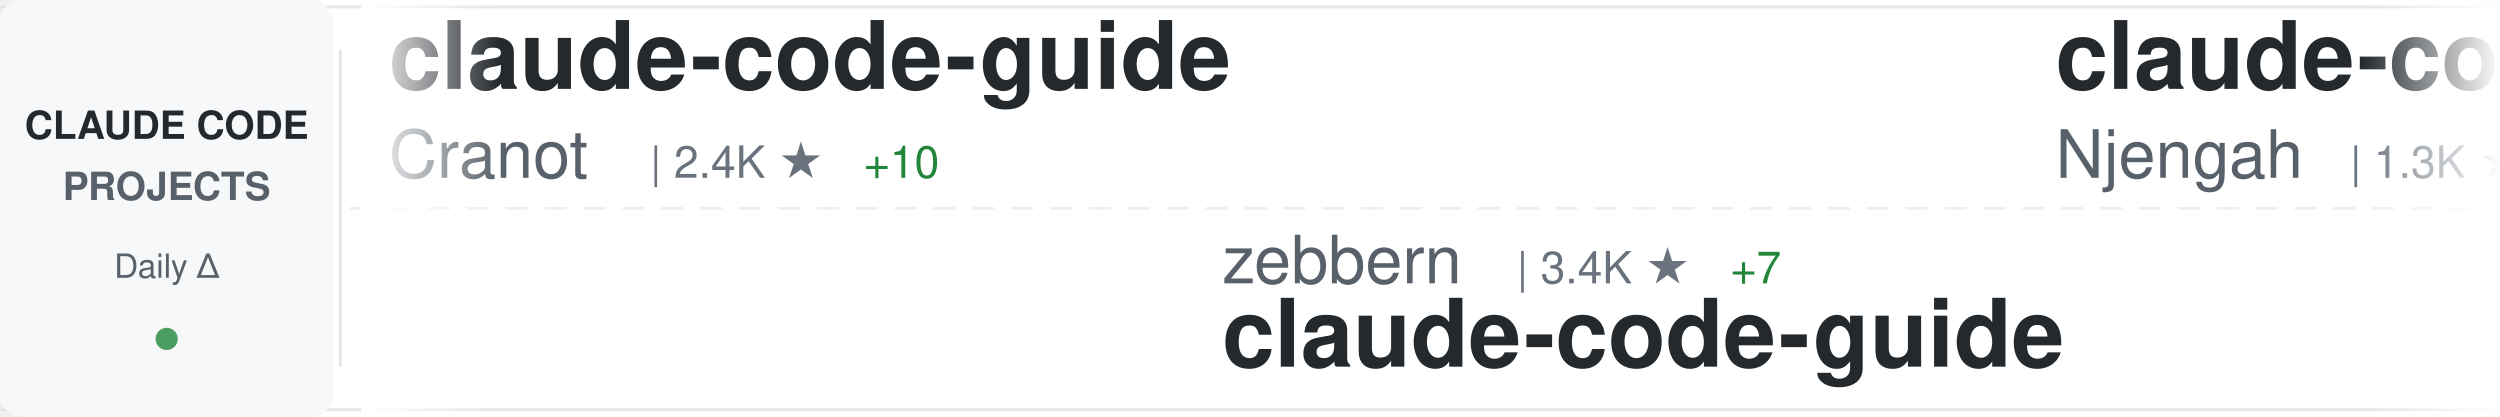
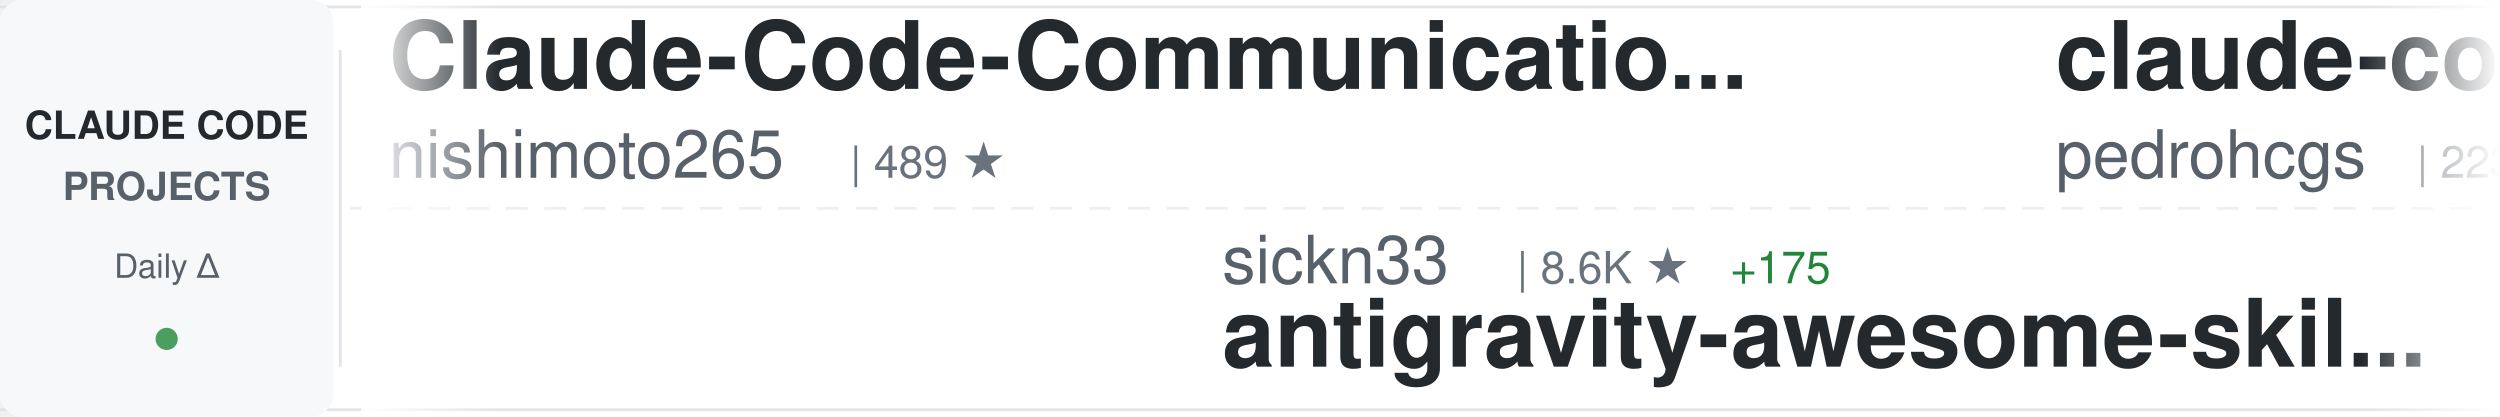
<svg xmlns="http://www.w3.org/2000/svg" width="900" height="150">
  <defs>
    <linearGradient id="awesomeLeftFade" x1="0%" y1="0%" x2="100%" y2="0%">
      <stop offset="0%" style="stop-color:#ffffff;stop-opacity:1" />
      <stop offset="100%" style="stop-color:#ffffff;stop-opacity:0" />
    </linearGradient>
    <linearGradient id="awesomeRightFade" x1="0%" y1="0%" x2="100%" y2="0%">
      <stop offset="0%" style="stop-color:#ffffff;stop-opacity:0" />
      <stop offset="100%" style="stop-color:#ffffff;stop-opacity:1" />
    </linearGradient>
  </defs>
  <rect width="900" height="150" fill="#ffffff" rx="8" />
  <rect x="0" y="2" width="900" height="1" fill="#e1e4e8" />
  <rect x="0" y="147" width="900" height="1" fill="#e1e4e8" />
  <line x1="0" y1="75" x2="900" y2="75" stroke="#e1e4e8" stroke-width="1" stroke-dasharray="8 6" opacity="0.6" />
  <rect x="0" y="0" width="120" height="150" fill="#f6f8fa" rx="8" />
  <text x="60" y="50" font-family="-apple-system, BlinkMacSystemFont, 'Segoe UI', Helvetica, Arial, sans-serif" font-size="14" font-weight="600" fill="#24292e" text-anchor="middle">CLAUDE CODE</text>
  <text x="60" y="72" font-family="-apple-system, BlinkMacSystemFont, 'Segoe UI', Helvetica, Arial, sans-serif" font-size="14" font-weight="600" fill="#586069" text-anchor="middle">PROJECTS</text>
  <text x="60" y="100" font-family="-apple-system, BlinkMacSystemFont, 'Segoe UI', Helvetica, Arial, sans-serif" font-size="12" font-weight="500" fill="#586069" text-anchor="middle">Daily Δ</text>
  <circle cx="60" cy="122" r="4" fill="#22863a" opacity="0.8" />
  <rect x="122" y="18" width="1" height="114" fill="#e1e4e8" />
  <clipPath id="awesomeTickerClip">
    <rect x="130" y="0" width="770" height="150" />
  </clipPath>
  <g clip-path="url(#awesomeTickerClip)">
    <g id="awesomeTickerItems">
      <animateTransform attributeName="transform" attributeType="XML" type="translate" from="0 0" to="-3000 0" dur="54s" repeatCount="indefinite" />
      <g transform="translate(0, 0)">
-         <text x="140" y="32" font-family="-apple-system, BlinkMacSystemFont, 'Segoe UI', Helvetica, Arial, sans-serif" font-size="34" font-weight="600" fill="#24292e">claude-code-guide</text>
-         <text x="140" y="64" font-family="-apple-system, BlinkMacSystemFont, 'Segoe UI', Helvetica, Arial, sans-serif" font-size="24" font-weight="400" fill="#586069">Cranot</text>
-         <text x="234" y="64" font-family="-apple-system, BlinkMacSystemFont, 'Segoe UI', Helvetica, Arial, sans-serif" font-size="16" font-weight="500" fill="#6a737d">| 2.4K ★</text>
-         <text x="311" y="64" font-family="-apple-system, BlinkMacSystemFont, 'Segoe UI', Helvetica, Arial, sans-serif" font-size="16" font-weight="500" fill="#22863a"> +10</text>
+         <text x="140" y="32" font-family="-apple-system, BlinkMacSystemFont, 'Segoe UI', Helvetica, Arial, sans-serif" font-size="34" font-weight="600" fill="#24292e">Claude-Code-Communicatio...</text>
+         <text x="140" y="64" font-family="-apple-system, BlinkMacSystemFont, 'Segoe UI', Helvetica, Arial, sans-serif" font-size="24" font-weight="400" fill="#586069">nishimoto265</text>
+         <text x="306" y="64" font-family="-apple-system, BlinkMacSystemFont, 'Segoe UI', Helvetica, Arial, sans-serif" font-size="16" font-weight="500" fill="#6a737d">| 489 ★</text>
      </g>
      <g transform="translate(300, 0)">
-         <text x="140" y="102" font-family="-apple-system, BlinkMacSystemFont, 'Segoe UI', Helvetica, Arial, sans-serif" font-size="24" font-weight="400" fill="#586069">zebbern</text>
-         <text x="246" y="102" font-family="-apple-system, BlinkMacSystemFont, 'Segoe UI', Helvetica, Arial, sans-serif" font-size="16" font-weight="500" fill="#6a737d">| 3.4K ★</text>
-         <text x="323" y="102" font-family="-apple-system, BlinkMacSystemFont, 'Segoe UI', Helvetica, Arial, sans-serif" font-size="16" font-weight="500" fill="#22863a"> +7</text>
-         <text x="140" y="132" font-family="-apple-system, BlinkMacSystemFont, 'Segoe UI', Helvetica, Arial, sans-serif" font-size="34" font-weight="600" fill="#24292e">claude-code-guide</text>
+         <text x="140" y="102" font-family="-apple-system, BlinkMacSystemFont, 'Segoe UI', Helvetica, Arial, sans-serif" font-size="24" font-weight="400" fill="#586069">sickn33</text>
+         <text x="246" y="102" font-family="-apple-system, BlinkMacSystemFont, 'Segoe UI', Helvetica, Arial, sans-serif" font-size="16" font-weight="500" fill="#6a737d">| 8.6K ★</text>
+         <text x="323" y="102" font-family="-apple-system, BlinkMacSystemFont, 'Segoe UI', Helvetica, Arial, sans-serif" font-size="16" font-weight="500" fill="#22863a"> +175</text>
+         <text x="140" y="132" font-family="-apple-system, BlinkMacSystemFont, 'Segoe UI', Helvetica, Arial, sans-serif" font-size="34" font-weight="600" fill="#24292e">antigravity-awesome-skil...</text>
      </g>
      <g transform="translate(600, 0)">
-         <text x="140" y="32" font-family="-apple-system, BlinkMacSystemFont, 'Segoe UI', Helvetica, Arial, sans-serif" font-size="34" font-weight="600" fill="#24292e">claude-code-cheat-sheet</text>
-         <text x="140" y="64" font-family="-apple-system, BlinkMacSystemFont, 'Segoe UI', Helvetica, Arial, sans-serif" font-size="24" font-weight="400" fill="#586069">Njengah</text>
-         <text x="246" y="64" font-family="-apple-system, BlinkMacSystemFont, 'Segoe UI', Helvetica, Arial, sans-serif" font-size="16" font-weight="500" fill="#6a737d">| 1.3K ★</text>
-         <text x="323" y="64" font-family="-apple-system, BlinkMacSystemFont, 'Segoe UI', Helvetica, Arial, sans-serif" font-size="16" font-weight="500" fill="#22863a"> +7</text>
+         <text x="140" y="32" font-family="-apple-system, BlinkMacSystemFont, 'Segoe UI', Helvetica, Arial, sans-serif" font-size="34" font-weight="600" fill="#24292e">claude-code-my-workflow</text>
+         <text x="140" y="64" font-family="-apple-system, BlinkMacSystemFont, 'Segoe UI', Helvetica, Arial, sans-serif" font-size="24" font-weight="400" fill="#586069">pedrohcgs</text>
+         <text x="270" y="64" font-family="-apple-system, BlinkMacSystemFont, 'Segoe UI', Helvetica, Arial, sans-serif" font-size="16" font-weight="500" fill="#6a737d">| 223 ★</text>
+         <text x="338" y="64" font-family="-apple-system, BlinkMacSystemFont, 'Segoe UI', Helvetica, Arial, sans-serif" font-size="16" font-weight="500" fill="#22863a"> +18</text>
      </g>
      <g transform="translate(900, 0)">
-         <text x="140" y="102" font-family="-apple-system, BlinkMacSystemFont, 'Segoe UI', Helvetica, Arial, sans-serif" font-size="24" font-weight="400" fill="#586069">disler</text>
-         <text x="234" y="102" font-family="-apple-system, BlinkMacSystemFont, 'Segoe UI', Helvetica, Arial, sans-serif" font-size="16" font-weight="500" fill="#6a737d">| 1.1K ★</text>
-         <text x="311" y="102" font-family="-apple-system, BlinkMacSystemFont, 'Segoe UI', Helvetica, Arial, sans-serif" font-size="16" font-weight="500" fill="#22863a"> +20</text>
-         <text x="140" y="132" font-family="-apple-system, BlinkMacSystemFont, 'Segoe UI', Helvetica, Arial, sans-serif" font-size="34" font-weight="600" fill="#24292e">claude-code-hooks-multi-...</text>
+         <text x="140" y="102" font-family="-apple-system, BlinkMacSystemFont, 'Segoe UI', Helvetica, Arial, sans-serif" font-size="24" font-weight="400" fill="#586069">bfly123</text>
+         <text x="246" y="102" font-family="-apple-system, BlinkMacSystemFont, 'Segoe UI', Helvetica, Arial, sans-serif" font-size="16" font-weight="500" fill="#6a737d">| 1.1K ★</text>
+         <text x="323" y="102" font-family="-apple-system, BlinkMacSystemFont, 'Segoe UI', Helvetica, Arial, sans-serif" font-size="16" font-weight="500" fill="#22863a"> +15</text>
+         <text x="140" y="132" font-family="-apple-system, BlinkMacSystemFont, 'Segoe UI', Helvetica, Arial, sans-serif" font-size="34" font-weight="600" fill="#24292e">claude_code_bridge</text>
      </g>
      <g transform="translate(1200, 0)">
-         <text x="140" y="32" font-family="-apple-system, BlinkMacSystemFont, 'Segoe UI', Helvetica, Arial, sans-serif" font-size="34" font-weight="600" fill="#24292e">claude-code-source-code-...</text>
-         <text x="140" y="64" font-family="-apple-system, BlinkMacSystemFont, 'Segoe UI', Helvetica, Arial, sans-serif" font-size="24" font-weight="400" fill="#586069">ghuntley</text>
-         <text x="258" y="64" font-family="-apple-system, BlinkMacSystemFont, 'Segoe UI', Helvetica, Arial, sans-serif" font-size="16" font-weight="500" fill="#6a737d">| 833 ★</text>
+         <text x="140" y="32" font-family="-apple-system, BlinkMacSystemFont, 'Segoe UI', Helvetica, Arial, sans-serif" font-size="34" font-weight="600" fill="#24292e">cc-switch</text>
+         <text x="140" y="64" font-family="-apple-system, BlinkMacSystemFont, 'Segoe UI', Helvetica, Arial, sans-serif" font-size="24" font-weight="400" fill="#586069">farion1231</text>
+         <text x="282" y="64" font-family="-apple-system, BlinkMacSystemFont, 'Segoe UI', Helvetica, Arial, sans-serif" font-size="16" font-weight="500" fill="#6a737d">| 17.8K ★</text>
+         <text x="368" y="64" font-family="-apple-system, BlinkMacSystemFont, 'Segoe UI', Helvetica, Arial, sans-serif" font-size="16" font-weight="500" fill="#22863a"> +223</text>
      </g>
      <g transform="translate(1500, 0)">
-         <text x="140" y="102" font-family="-apple-system, BlinkMacSystemFont, 'Segoe UI', Helvetica, Arial, sans-serif" font-size="24" font-weight="400" fill="#586069">qwibitai</text>
-         <text x="258" y="102" font-family="-apple-system, BlinkMacSystemFont, 'Segoe UI', Helvetica, Arial, sans-serif" font-size="16" font-weight="500" fill="#6a737d">| 7.5K ★</text>
-         <text x="335" y="102" font-family="-apple-system, BlinkMacSystemFont, 'Segoe UI', Helvetica, Arial, sans-serif" font-size="16" font-weight="500" fill="#22863a"> +371</text>
-         <text x="140" y="132" font-family="-apple-system, BlinkMacSystemFont, 'Segoe UI', Helvetica, Arial, sans-serif" font-size="34" font-weight="600" fill="#24292e">nanoclaw</text>
+         <text x="140" y="102" font-family="-apple-system, BlinkMacSystemFont, 'Segoe UI', Helvetica, Arial, sans-serif" font-size="24" font-weight="400" fill="#586069">slopus</text>
+         <text x="234" y="102" font-family="-apple-system, BlinkMacSystemFont, 'Segoe UI', Helvetica, Arial, sans-serif" font-size="16" font-weight="500" fill="#6a737d">| 11.6K ★</text>
+         <text x="320" y="102" font-family="-apple-system, BlinkMacSystemFont, 'Segoe UI', Helvetica, Arial, sans-serif" font-size="16" font-weight="500" fill="#22863a"> +188</text>
+         <text x="140" y="132" font-family="-apple-system, BlinkMacSystemFont, 'Segoe UI', Helvetica, Arial, sans-serif" font-size="34" font-weight="600" fill="#24292e">happy</text>
      </g>
      <g transform="translate(1800, 0)">
-         <text x="140" y="32" font-family="-apple-system, BlinkMacSystemFont, 'Segoe UI', Helvetica, Arial, sans-serif" font-size="34" font-weight="600" fill="#24292e">Claude-Code-Development-...</text>
-         <text x="140" y="64" font-family="-apple-system, BlinkMacSystemFont, 'Segoe UI', Helvetica, Arial, sans-serif" font-size="24" font-weight="400" fill="#586069">peterkrueck</text>
-         <text x="294" y="64" font-family="-apple-system, BlinkMacSystemFont, 'Segoe UI', Helvetica, Arial, sans-serif" font-size="16" font-weight="500" fill="#6a737d">| 1.3K ★</text>
+         <text x="140" y="32" font-family="-apple-system, BlinkMacSystemFont, 'Segoe UI', Helvetica, Arial, sans-serif" font-size="34" font-weight="600" fill="#24292e">Claude-Code-Usage-Monito...</text>
+         <text x="140" y="64" font-family="-apple-system, BlinkMacSystemFont, 'Segoe UI', Helvetica, Arial, sans-serif" font-size="24" font-weight="400" fill="#586069">Maciek-roboblog</text>
+         <text x="342" y="64" font-family="-apple-system, BlinkMacSystemFont, 'Segoe UI', Helvetica, Arial, sans-serif" font-size="16" font-weight="500" fill="#6a737d">| 6.5K ★</text>
+         <text x="419" y="64" font-family="-apple-system, BlinkMacSystemFont, 'Segoe UI', Helvetica, Arial, sans-serif" font-size="16" font-weight="500" fill="#22863a"> +20</text>
      </g>
      <g transform="translate(2100, 0)">
-         <text x="140" y="102" font-family="-apple-system, BlinkMacSystemFont, 'Segoe UI', Helvetica, Arial, sans-serif" font-size="24" font-weight="400" fill="#586069">JessyTsui</text>
-         <text x="270" y="102" font-family="-apple-system, BlinkMacSystemFont, 'Segoe UI', Helvetica, Arial, sans-serif" font-size="16" font-weight="500" fill="#6a737d">| 1.0K ★</text>
-         <text x="140" y="132" font-family="-apple-system, BlinkMacSystemFont, 'Segoe UI', Helvetica, Arial, sans-serif" font-size="34" font-weight="600" fill="#24292e">Claude-Code-Remote</text>
+         <text x="140" y="102" font-family="-apple-system, BlinkMacSystemFont, 'Segoe UI', Helvetica, Arial, sans-serif" font-size="24" font-weight="400" fill="#586069">pchalasani</text>
+         <text x="282" y="102" font-family="-apple-system, BlinkMacSystemFont, 'Segoe UI', Helvetica, Arial, sans-serif" font-size="16" font-weight="500" fill="#6a737d">| 1.4K ★</text>
+         <text x="359" y="102" font-family="-apple-system, BlinkMacSystemFont, 'Segoe UI', Helvetica, Arial, sans-serif" font-size="16" font-weight="500" fill="#22863a"> +9</text>
+         <text x="140" y="132" font-family="-apple-system, BlinkMacSystemFont, 'Segoe UI', Helvetica, Arial, sans-serif" font-size="34" font-weight="600" fill="#24292e">claude-code-tools</text>
      </g>
      <g transform="translate(2400, 0)">
-         <text x="140" y="32" font-family="-apple-system, BlinkMacSystemFont, 'Segoe UI', Helvetica, Arial, sans-serif" font-size="34" font-weight="600" fill="#24292e">cc</text>
-         <text x="140" y="64" font-family="-apple-system, BlinkMacSystemFont, 'Segoe UI', Helvetica, Arial, sans-serif" font-size="24" font-weight="400" fill="#586069">kn1026</text>
-         <text x="234" y="64" font-family="-apple-system, BlinkMacSystemFont, 'Segoe UI', Helvetica, Arial, sans-serif" font-size="16" font-weight="500" fill="#6a737d">| 704 ★</text>
+         <text x="140" y="32" font-family="-apple-system, BlinkMacSystemFont, 'Segoe UI', Helvetica, Arial, sans-serif" font-size="34" font-weight="600" fill="#24292e">get-shit-done</text>
+         <text x="140" y="64" font-family="-apple-system, BlinkMacSystemFont, 'Segoe UI', Helvetica, Arial, sans-serif" font-size="24" font-weight="400" fill="#586069">gsd-build</text>
+         <text x="270" y="64" font-family="-apple-system, BlinkMacSystemFont, 'Segoe UI', Helvetica, Arial, sans-serif" font-size="16" font-weight="500" fill="#6a737d">| 13.5K ★</text>
+         <text x="356" y="64" font-family="-apple-system, BlinkMacSystemFont, 'Segoe UI', Helvetica, Arial, sans-serif" font-size="16" font-weight="500" fill="#22863a"> +288</text>
      </g>
      <g transform="translate(2700, 0)">
+         <text x="140" y="102" font-family="-apple-system, BlinkMacSystemFont, 'Segoe UI', Helvetica, Arial, sans-serif" font-size="24" font-weight="400" fill="#586069">0xfurai</text>
+         <text x="246" y="102" font-family="-apple-system, BlinkMacSystemFont, 'Segoe UI', Helvetica, Arial, sans-serif" font-size="16" font-weight="500" fill="#6a737d">| 703 ★</text>
+         <text x="314" y="102" font-family="-apple-system, BlinkMacSystemFont, 'Segoe UI', Helvetica, Arial, sans-serif" font-size="16" font-weight="500" fill="#22863a"> +6</text>
+         <text x="140" y="132" font-family="-apple-system, BlinkMacSystemFont, 'Segoe UI', Helvetica, Arial, sans-serif" font-size="34" font-weight="600" fill="#24292e">claude-code-subagents</text>
+       </g>
+       <g transform="translate(3000, 0)">
+         <text x="140" y="32" font-family="-apple-system, BlinkMacSystemFont, 'Segoe UI', Helvetica, Arial, sans-serif" font-size="34" font-weight="600" fill="#24292e">Claude-Code-Communicatio...</text>
+         <text x="140" y="64" font-family="-apple-system, BlinkMacSystemFont, 'Segoe UI', Helvetica, Arial, sans-serif" font-size="24" font-weight="400" fill="#586069">nishimoto265</text>
+         <text x="306" y="64" font-family="-apple-system, BlinkMacSystemFont, 'Segoe UI', Helvetica, Arial, sans-serif" font-size="16" font-weight="500" fill="#6a737d">| 489 ★</text>
+       </g>
+       <g transform="translate(3300, 0)">
        <text x="140" y="102" font-family="-apple-system, BlinkMacSystemFont, 'Segoe UI', Helvetica, Arial, sans-serif" font-size="24" font-weight="400" fill="#586069">sickn33</text>
        <text x="246" y="102" font-family="-apple-system, BlinkMacSystemFont, 'Segoe UI', Helvetica, Arial, sans-serif" font-size="16" font-weight="500" fill="#6a737d">| 8.6K ★</text>
-         <text x="323" y="102" font-family="-apple-system, BlinkMacSystemFont, 'Segoe UI', Helvetica, Arial, sans-serif" font-size="16" font-weight="500" fill="#22863a"> +170</text>
+         <text x="323" y="102" font-family="-apple-system, BlinkMacSystemFont, 'Segoe UI', Helvetica, Arial, sans-serif" font-size="16" font-weight="500" fill="#22863a"> +175</text>
        <text x="140" y="132" font-family="-apple-system, BlinkMacSystemFont, 'Segoe UI', Helvetica, Arial, sans-serif" font-size="34" font-weight="600" fill="#24292e">antigravity-awesome-skil...</text>
      </g>
-       <g transform="translate(3000, 0)">
-         <text x="140" y="32" font-family="-apple-system, BlinkMacSystemFont, 'Segoe UI', Helvetica, Arial, sans-serif" font-size="34" font-weight="600" fill="#24292e">claude-code-guide</text>
-         <text x="140" y="64" font-family="-apple-system, BlinkMacSystemFont, 'Segoe UI', Helvetica, Arial, sans-serif" font-size="24" font-weight="400" fill="#586069">Cranot</text>
-         <text x="234" y="64" font-family="-apple-system, BlinkMacSystemFont, 'Segoe UI', Helvetica, Arial, sans-serif" font-size="16" font-weight="500" fill="#6a737d">| 2.4K ★</text>
-         <text x="311" y="64" font-family="-apple-system, BlinkMacSystemFont, 'Segoe UI', Helvetica, Arial, sans-serif" font-size="16" font-weight="500" fill="#22863a"> +10</text>
-       </g>
-       <g transform="translate(3300, 0)">
-         <text x="140" y="102" font-family="-apple-system, BlinkMacSystemFont, 'Segoe UI', Helvetica, Arial, sans-serif" font-size="24" font-weight="400" fill="#586069">zebbern</text>
-         <text x="246" y="102" font-family="-apple-system, BlinkMacSystemFont, 'Segoe UI', Helvetica, Arial, sans-serif" font-size="16" font-weight="500" fill="#6a737d">| 3.4K ★</text>
-         <text x="323" y="102" font-family="-apple-system, BlinkMacSystemFont, 'Segoe UI', Helvetica, Arial, sans-serif" font-size="16" font-weight="500" fill="#22863a"> +7</text>
-         <text x="140" y="132" font-family="-apple-system, BlinkMacSystemFont, 'Segoe UI', Helvetica, Arial, sans-serif" font-size="34" font-weight="600" fill="#24292e">claude-code-guide</text>
-       </g>
      <g transform="translate(3600, 0)">
-         <text x="140" y="32" font-family="-apple-system, BlinkMacSystemFont, 'Segoe UI', Helvetica, Arial, sans-serif" font-size="34" font-weight="600" fill="#24292e">claude-code-cheat-sheet</text>
-         <text x="140" y="64" font-family="-apple-system, BlinkMacSystemFont, 'Segoe UI', Helvetica, Arial, sans-serif" font-size="24" font-weight="400" fill="#586069">Njengah</text>
-         <text x="246" y="64" font-family="-apple-system, BlinkMacSystemFont, 'Segoe UI', Helvetica, Arial, sans-serif" font-size="16" font-weight="500" fill="#6a737d">| 1.3K ★</text>
-         <text x="323" y="64" font-family="-apple-system, BlinkMacSystemFont, 'Segoe UI', Helvetica, Arial, sans-serif" font-size="16" font-weight="500" fill="#22863a"> +7</text>
+         <text x="140" y="32" font-family="-apple-system, BlinkMacSystemFont, 'Segoe UI', Helvetica, Arial, sans-serif" font-size="34" font-weight="600" fill="#24292e">claude-code-my-workflow</text>
+         <text x="140" y="64" font-family="-apple-system, BlinkMacSystemFont, 'Segoe UI', Helvetica, Arial, sans-serif" font-size="24" font-weight="400" fill="#586069">pedrohcgs</text>
+         <text x="270" y="64" font-family="-apple-system, BlinkMacSystemFont, 'Segoe UI', Helvetica, Arial, sans-serif" font-size="16" font-weight="500" fill="#6a737d">| 223 ★</text>
+         <text x="338" y="64" font-family="-apple-system, BlinkMacSystemFont, 'Segoe UI', Helvetica, Arial, sans-serif" font-size="16" font-weight="500" fill="#22863a"> +18</text>
      </g>
      <g transform="translate(3900, 0)">
-         <text x="140" y="102" font-family="-apple-system, BlinkMacSystemFont, 'Segoe UI', Helvetica, Arial, sans-serif" font-size="24" font-weight="400" fill="#586069">disler</text>
-         <text x="234" y="102" font-family="-apple-system, BlinkMacSystemFont, 'Segoe UI', Helvetica, Arial, sans-serif" font-size="16" font-weight="500" fill="#6a737d">| 1.1K ★</text>
-         <text x="311" y="102" font-family="-apple-system, BlinkMacSystemFont, 'Segoe UI', Helvetica, Arial, sans-serif" font-size="16" font-weight="500" fill="#22863a"> +20</text>
-         <text x="140" y="132" font-family="-apple-system, BlinkMacSystemFont, 'Segoe UI', Helvetica, Arial, sans-serif" font-size="34" font-weight="600" fill="#24292e">claude-code-hooks-multi-...</text>
+         <text x="140" y="102" font-family="-apple-system, BlinkMacSystemFont, 'Segoe UI', Helvetica, Arial, sans-serif" font-size="24" font-weight="400" fill="#586069">bfly123</text>
+         <text x="246" y="102" font-family="-apple-system, BlinkMacSystemFont, 'Segoe UI', Helvetica, Arial, sans-serif" font-size="16" font-weight="500" fill="#6a737d">| 1.1K ★</text>
+         <text x="323" y="102" font-family="-apple-system, BlinkMacSystemFont, 'Segoe UI', Helvetica, Arial, sans-serif" font-size="16" font-weight="500" fill="#22863a"> +15</text>
+         <text x="140" y="132" font-family="-apple-system, BlinkMacSystemFont, 'Segoe UI', Helvetica, Arial, sans-serif" font-size="34" font-weight="600" fill="#24292e">claude_code_bridge</text>
      </g>
    </g>
  </g>
  <rect x="130" y="0" width="50" height="150" fill="url(#awesomeLeftFade)" />
  <rect x="850" y="0" width="50" height="150" fill="url(#awesomeRightFade)" />
</svg>
